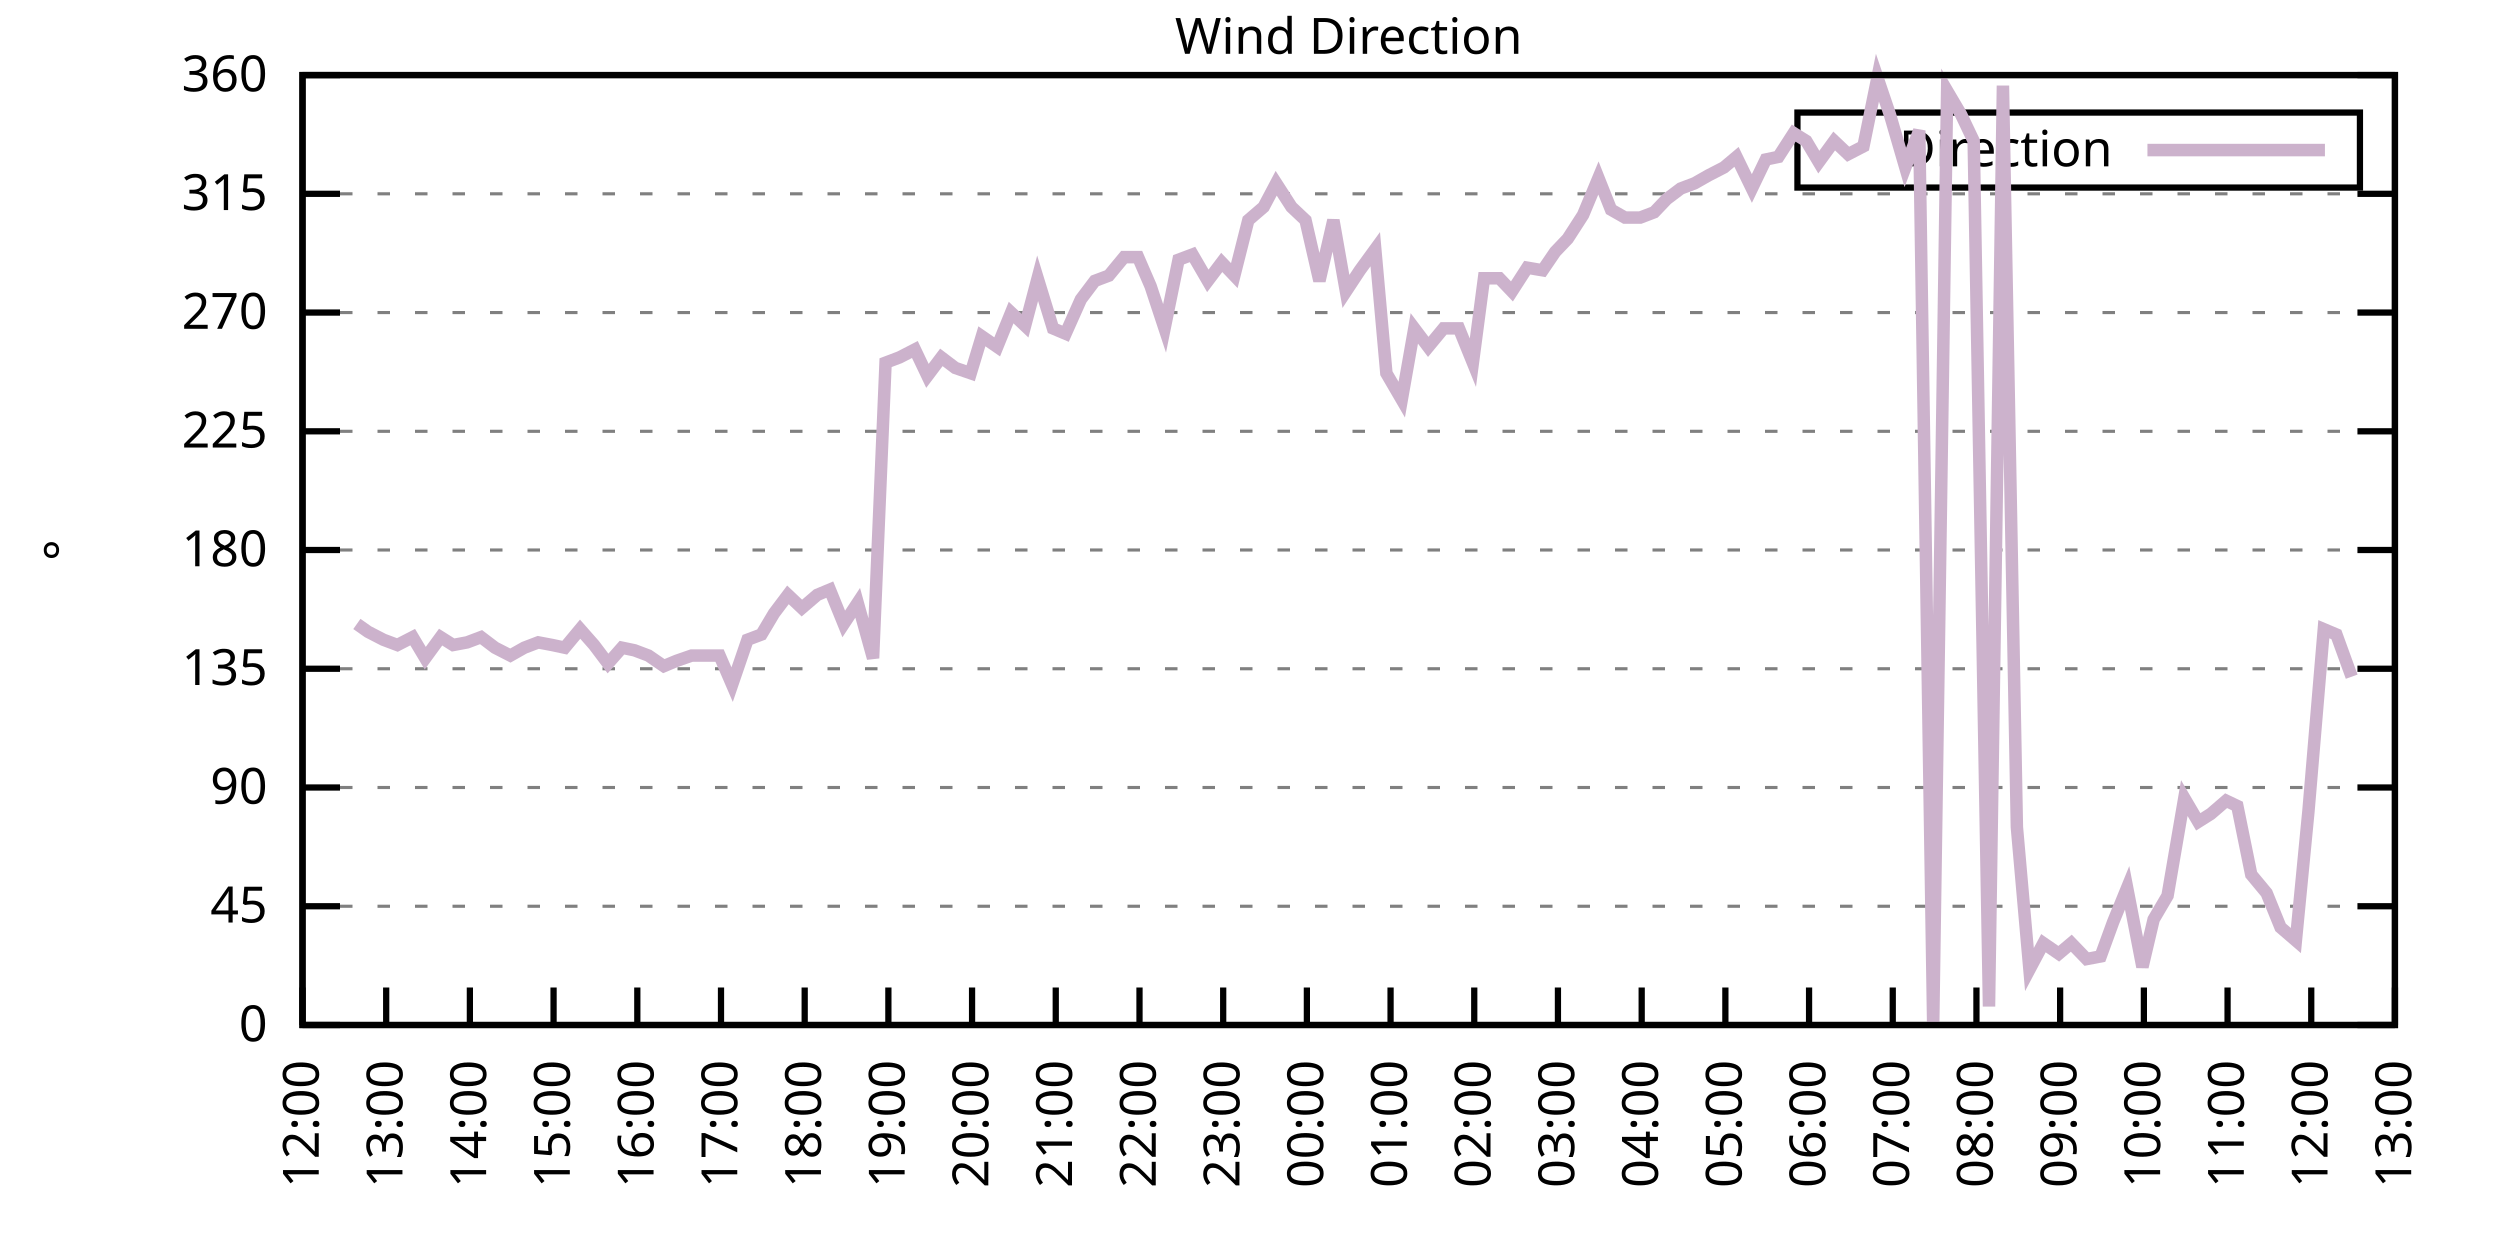
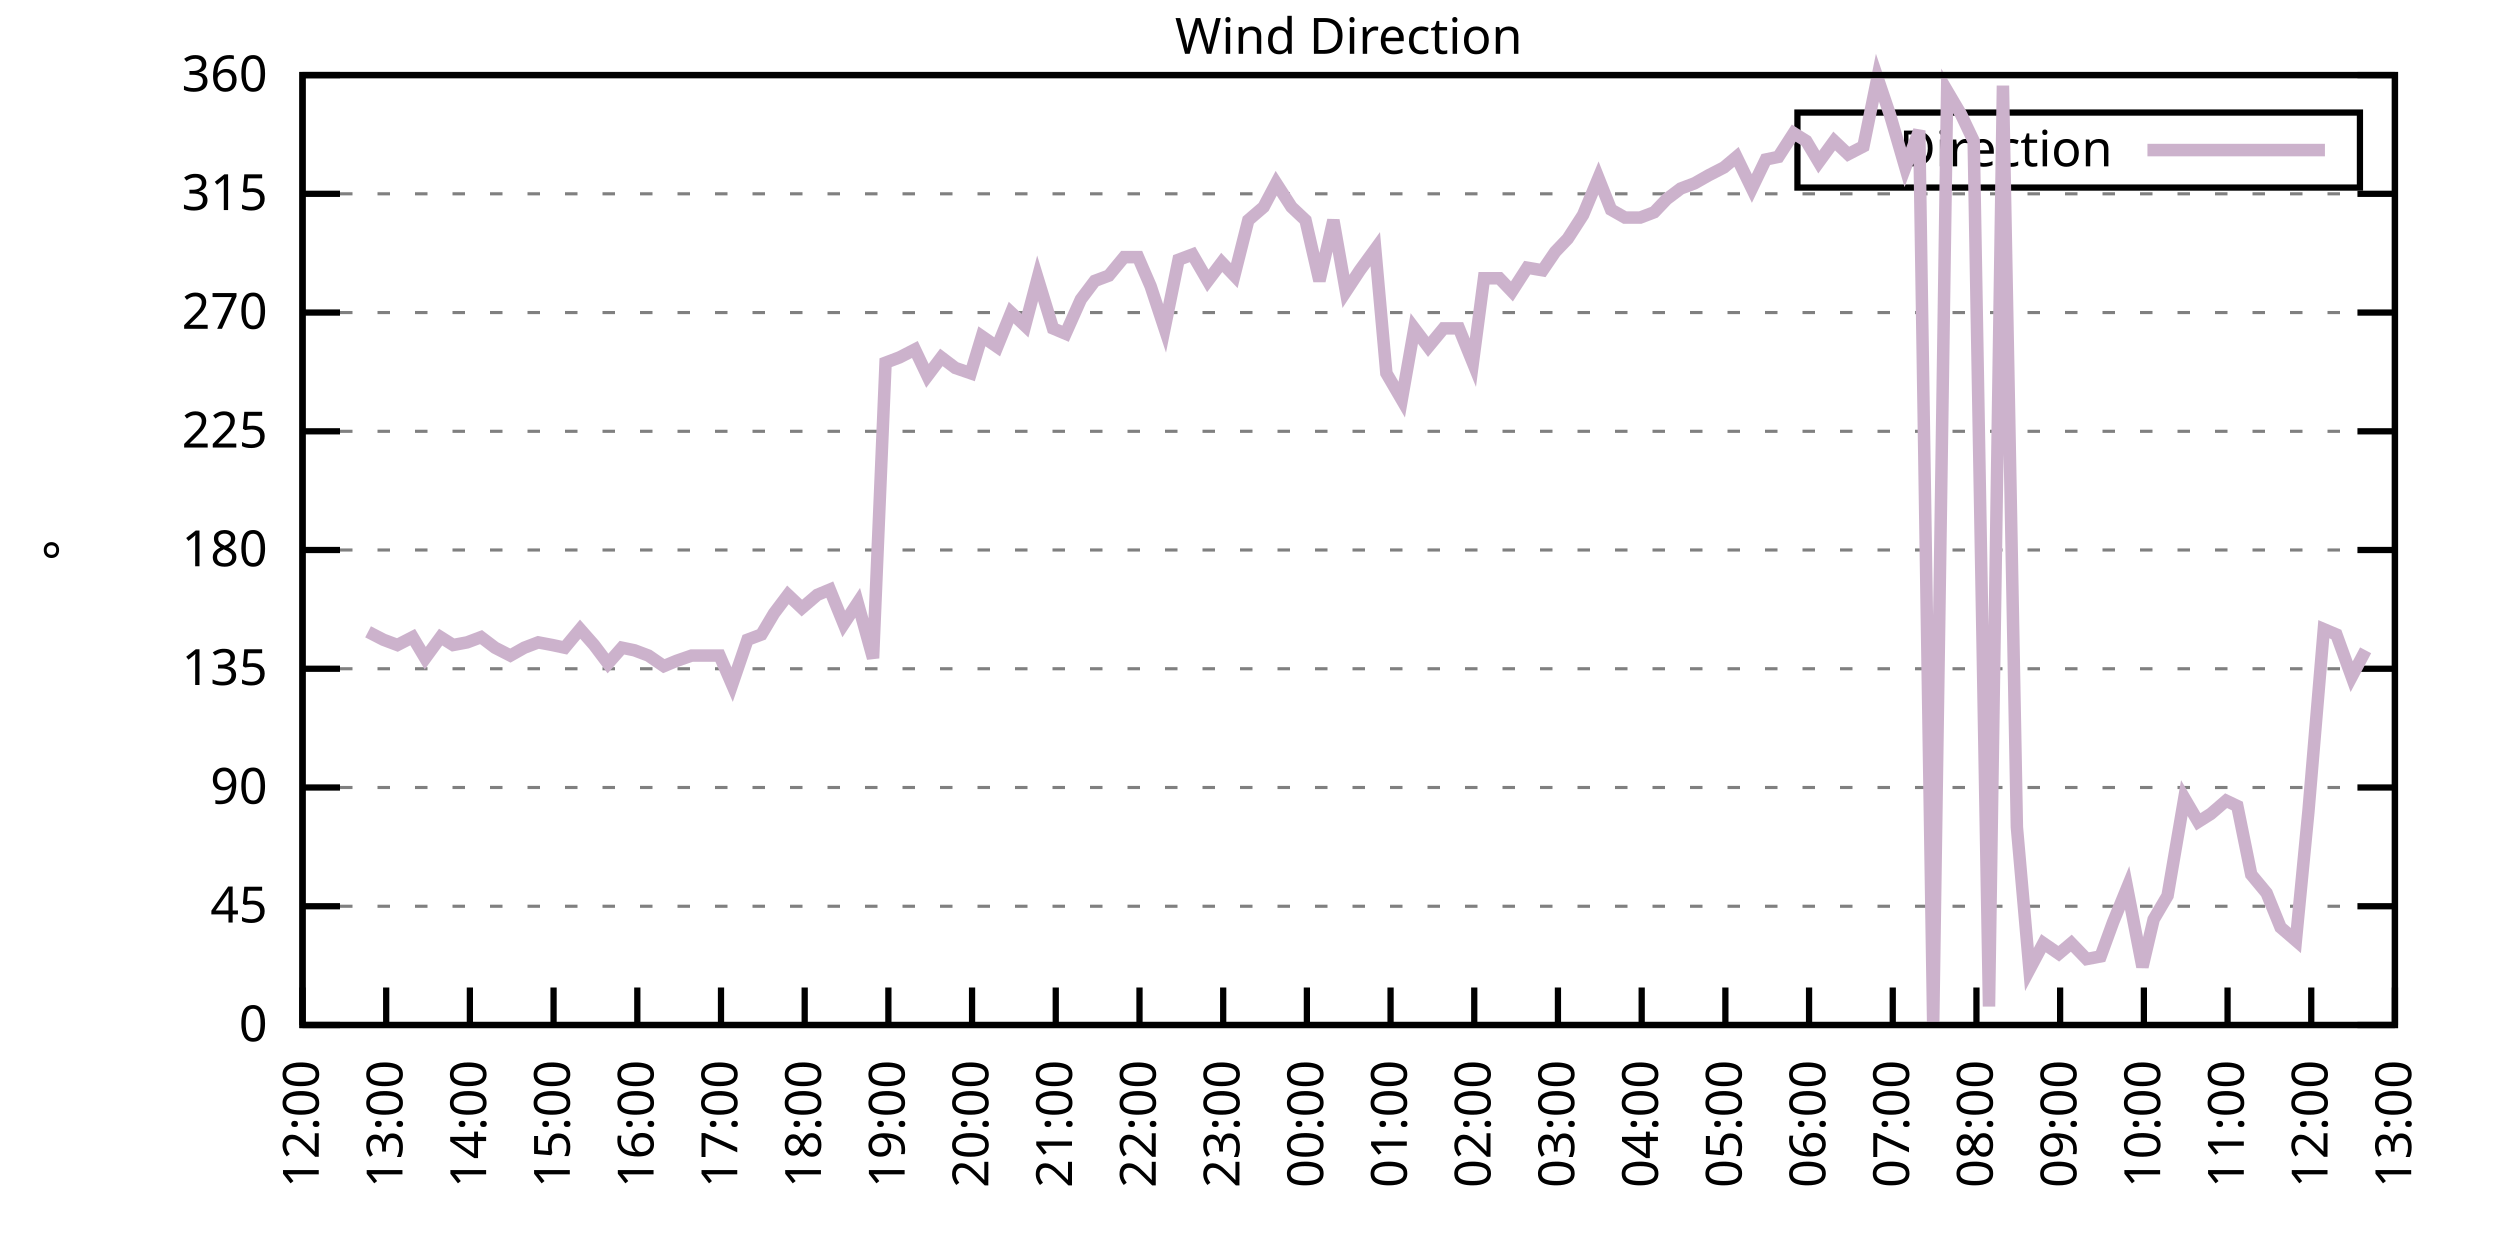
<svg xmlns="http://www.w3.org/2000/svg" xmlns:xlink="http://www.w3.org/1999/xlink" width="400" height="200" viewBox="0 0 400 200">
  <g id="gnuplot_canvas">
    <rect x="0" y="0" width="400" height="200" fill="none" />
    <defs>
      <circle id="gpDot" r="0.5" stroke-width="0.5" stroke="currentColor" />
      <path id="gpPt0" stroke-width="0.333" stroke="currentColor" d="M-1,0 h2 M0,-1 v2" />
      <path id="gpPt1" stroke-width="0.333" stroke="currentColor" d="M-1,-1 L1,1 M1,-1 L-1,1" />
      <path id="gpPt2" stroke-width="0.333" stroke="currentColor" d="M-1,0 L1,0 M0,-1 L0,1 M-1,-1 L1,1 M-1,1 L1,-1" />
      <rect id="gpPt3" stroke-width="0.333" stroke="currentColor" x="-1" y="-1" width="2" height="2" />
      <rect id="gpPt4" stroke-width="0.333" stroke="currentColor" fill="currentColor" x="-1" y="-1" width="2" height="2" />
      <circle id="gpPt5" stroke-width="0.333" stroke="currentColor" cx="0" cy="0" r="1" />
      <use xlink:href="#gpPt5" id="gpPt6" fill="currentColor" stroke="none" />
      <path id="gpPt7" stroke-width="0.333" stroke="currentColor" d="M0,-1.33 L-1.33,0.67 L1.33,0.67 z" />
      <use xlink:href="#gpPt7" id="gpPt8" fill="currentColor" stroke="none" />
      <use xlink:href="#gpPt7" id="gpPt9" stroke="currentColor" transform="rotate(180)" />
      <use xlink:href="#gpPt9" id="gpPt10" fill="currentColor" stroke="none" />
      <use xlink:href="#gpPt3" id="gpPt11" stroke="currentColor" transform="rotate(45)" />
      <use xlink:href="#gpPt11" id="gpPt12" fill="currentColor" stroke="none" />
      <path id="gpPt13" stroke-width="0.333" stroke="currentColor" d="M0,1.330 L1.265,0.411 L0.782,-1.067 L-0.782,-1.076 L-1.265,0.411 z" />
      <use xlink:href="#gpPt13" id="gpPt14" fill="currentColor" stroke="none" />
      <filter id="textbox" filterUnits="objectBoundingBox" x="0" y="0" height="1" width="1">
        <feFlood flood-color="white" flood-opacity="1" result="bgnd" />
        <feComposite in="SourceGraphic" in2="bgnd" operator="atop" />
      </filter>
      <filter id="greybox" filterUnits="objectBoundingBox" x="0" y="0" height="1" width="1">
        <feFlood flood-color="lightgrey" flood-opacity="1" result="grey" />
        <feComposite in="SourceGraphic" in2="grey" operator="atop" />
      </filter>
    </defs>
    <g fill="none" color="white" stroke="currentColor" stroke-width="1.00" stroke-linecap="butt" stroke-linejoin="miter">
</g>
    <g fill="none" color="black" stroke="currentColor" stroke-width="1.00" stroke-linecap="butt" stroke-linejoin="miter">
      <g stroke="none" shape-rendering="crispEdges">
        <polygon fill="rgb(255, 255, 255)" points="48.40,164.00 383.18,164.00 383.18,12.02 48.40,12.02 " />
      </g>
    </g>
    <g fill="none" color="black" stroke="currentColor" stroke-width="1.00" stroke-linecap="butt" stroke-linejoin="miter">
</g>
    <g fill="none" color="black" stroke="black" stroke-width="0.50" stroke-linecap="butt" stroke-linejoin="miter">
</g>
    <g fill="none" color="gray" stroke="currentColor" stroke-width="0.50" stroke-linecap="butt" stroke-linejoin="miter">
      <path stroke="gray" stroke-dasharray="2,4" class="gridline" d="M48.40,164.00 L383.19,164.00  " />
    </g>
    <g fill="none" color="gray" stroke="gray" stroke-width="1.00" stroke-linecap="butt" stroke-linejoin="miter">
</g>
    <g fill="none" color="black" stroke="currentColor" stroke-width="1.00" stroke-linecap="butt" stroke-linejoin="miter">
      <path stroke="black" d="M48.40,164.00 L54.40,164.00 M383.19,164.00 L377.19,164.00  " />
      <g transform="translate(42.80,166.60)" stroke="none" fill="black" font-family="Sans" font-size="8.00" text-anchor="end">
        <text>
          <tspan font-family="Sans"> 0</tspan>
        </text>
      </g>
    </g>
    <g fill="none" color="black" stroke="currentColor" stroke-width="1.00" stroke-linecap="butt" stroke-linejoin="miter">
</g>
    <g fill="none" color="black" stroke="black" stroke-width="0.50" stroke-linecap="butt" stroke-linejoin="miter">
</g>
    <g fill="none" color="gray" stroke="currentColor" stroke-width="0.50" stroke-linecap="butt" stroke-linejoin="miter">
      <path stroke="gray" stroke-dasharray="2,4" class="gridline" d="M48.40,145.00 L383.19,145.00  " />
    </g>
    <g fill="none" color="gray" stroke="gray" stroke-width="1.00" stroke-linecap="butt" stroke-linejoin="miter">
</g>
    <g fill="none" color="black" stroke="currentColor" stroke-width="1.00" stroke-linecap="butt" stroke-linejoin="miter">
      <path stroke="black" d="M48.40,145.00 L54.40,145.00 M383.19,145.00 L377.19,145.00  " />
      <g transform="translate(42.80,147.60)" stroke="none" fill="black" font-family="Sans" font-size="8.00" text-anchor="end">
        <text>
          <tspan font-family="Sans"> 45</tspan>
        </text>
      </g>
    </g>
    <g fill="none" color="black" stroke="currentColor" stroke-width="1.00" stroke-linecap="butt" stroke-linejoin="miter">
</g>
    <g fill="none" color="black" stroke="black" stroke-width="0.50" stroke-linecap="butt" stroke-linejoin="miter">
</g>
    <g fill="none" color="gray" stroke="currentColor" stroke-width="0.50" stroke-linecap="butt" stroke-linejoin="miter">
      <path stroke="gray" stroke-dasharray="2,4" class="gridline" d="M48.40,126.00 L383.19,126.00  " />
    </g>
    <g fill="none" color="gray" stroke="gray" stroke-width="1.00" stroke-linecap="butt" stroke-linejoin="miter">
</g>
    <g fill="none" color="black" stroke="currentColor" stroke-width="1.00" stroke-linecap="butt" stroke-linejoin="miter">
      <path stroke="black" d="M48.40,126.00 L54.40,126.00 M383.19,126.00 L377.19,126.00  " />
      <g transform="translate(42.80,128.60)" stroke="none" fill="black" font-family="Sans" font-size="8.00" text-anchor="end">
        <text>
          <tspan font-family="Sans"> 90</tspan>
        </text>
      </g>
    </g>
    <g fill="none" color="black" stroke="currentColor" stroke-width="1.00" stroke-linecap="butt" stroke-linejoin="miter">
</g>
    <g fill="none" color="black" stroke="black" stroke-width="0.50" stroke-linecap="butt" stroke-linejoin="miter">
</g>
    <g fill="none" color="gray" stroke="currentColor" stroke-width="0.50" stroke-linecap="butt" stroke-linejoin="miter">
      <path stroke="gray" stroke-dasharray="2,4" class="gridline" d="M48.40,107.00 L383.19,107.00  " />
    </g>
    <g fill="none" color="gray" stroke="gray" stroke-width="1.00" stroke-linecap="butt" stroke-linejoin="miter">
</g>
    <g fill="none" color="black" stroke="currentColor" stroke-width="1.00" stroke-linecap="butt" stroke-linejoin="miter">
      <path stroke="black" d="M48.40,107.00 L54.40,107.00 M383.19,107.00 L377.19,107.00  " />
      <g transform="translate(42.80,109.60)" stroke="none" fill="black" font-family="Sans" font-size="8.00" text-anchor="end">
        <text>
          <tspan font-family="Sans"> 135</tspan>
        </text>
      </g>
    </g>
    <g fill="none" color="black" stroke="currentColor" stroke-width="1.00" stroke-linecap="butt" stroke-linejoin="miter">
</g>
    <g fill="none" color="black" stroke="black" stroke-width="0.50" stroke-linecap="butt" stroke-linejoin="miter">
</g>
    <g fill="none" color="gray" stroke="currentColor" stroke-width="0.50" stroke-linecap="butt" stroke-linejoin="miter">
      <path stroke="gray" stroke-dasharray="2,4" class="gridline" d="M48.40,88.00 L383.19,88.00  " />
    </g>
    <g fill="none" color="gray" stroke="gray" stroke-width="1.00" stroke-linecap="butt" stroke-linejoin="miter">
</g>
    <g fill="none" color="black" stroke="currentColor" stroke-width="1.00" stroke-linecap="butt" stroke-linejoin="miter">
      <path stroke="black" d="M48.40,88.00 L54.40,88.00 M383.19,88.00 L377.19,88.00  " />
      <g transform="translate(42.80,90.60)" stroke="none" fill="black" font-family="Sans" font-size="8.00" text-anchor="end">
        <text>
          <tspan font-family="Sans"> 180</tspan>
        </text>
      </g>
    </g>
    <g fill="none" color="black" stroke="currentColor" stroke-width="1.00" stroke-linecap="butt" stroke-linejoin="miter">
</g>
    <g fill="none" color="black" stroke="black" stroke-width="0.50" stroke-linecap="butt" stroke-linejoin="miter">
</g>
    <g fill="none" color="gray" stroke="currentColor" stroke-width="0.50" stroke-linecap="butt" stroke-linejoin="miter">
      <path stroke="gray" stroke-dasharray="2,4" class="gridline" d="M48.40,69.01 L383.19,69.01  " />
    </g>
    <g fill="none" color="gray" stroke="gray" stroke-width="1.00" stroke-linecap="butt" stroke-linejoin="miter">
</g>
    <g fill="none" color="black" stroke="currentColor" stroke-width="1.00" stroke-linecap="butt" stroke-linejoin="miter">
      <path stroke="black" d="M48.40,69.01 L54.40,69.01 M383.19,69.01 L377.19,69.01  " />
      <g transform="translate(42.80,71.61)" stroke="none" fill="black" font-family="Sans" font-size="8.00" text-anchor="end">
        <text>
          <tspan font-family="Sans"> 225</tspan>
        </text>
      </g>
    </g>
    <g fill="none" color="black" stroke="currentColor" stroke-width="1.00" stroke-linecap="butt" stroke-linejoin="miter">
</g>
    <g fill="none" color="black" stroke="black" stroke-width="0.50" stroke-linecap="butt" stroke-linejoin="miter">
</g>
    <g fill="none" color="gray" stroke="currentColor" stroke-width="0.50" stroke-linecap="butt" stroke-linejoin="miter">
      <path stroke="gray" stroke-dasharray="2,4" class="gridline" d="M48.40,50.01 L383.19,50.01  " />
    </g>
    <g fill="none" color="gray" stroke="gray" stroke-width="1.00" stroke-linecap="butt" stroke-linejoin="miter">
</g>
    <g fill="none" color="black" stroke="currentColor" stroke-width="1.00" stroke-linecap="butt" stroke-linejoin="miter">
      <path stroke="black" d="M48.40,50.01 L54.40,50.01 M383.19,50.01 L377.19,50.01  " />
      <g transform="translate(42.80,52.61)" stroke="none" fill="black" font-family="Sans" font-size="8.00" text-anchor="end">
        <text>
          <tspan font-family="Sans"> 270</tspan>
        </text>
      </g>
    </g>
    <g fill="none" color="black" stroke="currentColor" stroke-width="1.00" stroke-linecap="butt" stroke-linejoin="miter">
</g>
    <g fill="none" color="black" stroke="black" stroke-width="0.50" stroke-linecap="butt" stroke-linejoin="miter">
</g>
    <g fill="none" color="gray" stroke="currentColor" stroke-width="0.50" stroke-linecap="butt" stroke-linejoin="miter">
      <path stroke="gray" stroke-dasharray="2,4" class="gridline" d="M48.40,31.01 L383.19,31.01  " />
    </g>
    <g fill="none" color="gray" stroke="gray" stroke-width="1.00" stroke-linecap="butt" stroke-linejoin="miter">
</g>
    <g fill="none" color="black" stroke="currentColor" stroke-width="1.00" stroke-linecap="butt" stroke-linejoin="miter">
      <path stroke="black" d="M48.40,31.01 L54.40,31.01 M383.19,31.01 L377.19,31.01  " />
      <g transform="translate(42.80,33.61)" stroke="none" fill="black" font-family="Sans" font-size="8.00" text-anchor="end">
        <text>
          <tspan font-family="Sans"> 315</tspan>
        </text>
      </g>
    </g>
    <g fill="none" color="black" stroke="currentColor" stroke-width="1.00" stroke-linecap="butt" stroke-linejoin="miter">
</g>
    <g fill="none" color="black" stroke="black" stroke-width="0.50" stroke-linecap="butt" stroke-linejoin="miter">
</g>
    <g fill="none" color="gray" stroke="currentColor" stroke-width="0.50" stroke-linecap="butt" stroke-linejoin="miter">
      <path stroke="gray" stroke-dasharray="2,4" class="gridline" d="M48.40,12.01 L383.19,12.01  " />
    </g>
    <g fill="none" color="gray" stroke="gray" stroke-width="1.00" stroke-linecap="butt" stroke-linejoin="miter">
</g>
    <g fill="none" color="black" stroke="currentColor" stroke-width="1.00" stroke-linecap="butt" stroke-linejoin="miter">
      <path stroke="black" d="M48.40,12.01 L54.40,12.01 M383.19,12.01 L377.19,12.01  " />
      <g transform="translate(42.80,14.61)" stroke="none" fill="black" font-family="Sans" font-size="8.00" text-anchor="end">
        <text>
          <tspan font-family="Sans"> 360</tspan>
        </text>
      </g>
    </g>
    <g fill="none" color="black" stroke="currentColor" stroke-width="1.00" stroke-linecap="butt" stroke-linejoin="miter">
      <path stroke="black" d="M48.40,164.00 L48.40,158.00  " />
      <g transform="translate(51.00,169.60) rotate(270.00)" stroke="none" fill="black" font-family="Sans" font-size="8.00" text-anchor="end">
        <text>
          <tspan font-family="Sans">12:00</tspan>
        </text>
      </g>
    </g>
    <g fill="none" color="black" stroke="currentColor" stroke-width="1.00" stroke-linecap="butt" stroke-linejoin="miter">
      <path stroke="black" d="M61.79,164.00 L61.79,158.00  " />
      <g transform="translate(64.39,169.60) rotate(270.00)" stroke="none" fill="black" font-family="Sans" font-size="8.00" text-anchor="end">
        <text>
          <tspan font-family="Sans">13:00</tspan>
        </text>
      </g>
    </g>
    <g fill="none" color="black" stroke="currentColor" stroke-width="1.00" stroke-linecap="butt" stroke-linejoin="miter">
      <path stroke="black" d="M75.18,164.00 L75.18,158.00  " />
      <g transform="translate(77.78,169.60) rotate(270.00)" stroke="none" fill="black" font-family="Sans" font-size="8.00" text-anchor="end">
        <text>
          <tspan font-family="Sans">14:00</tspan>
        </text>
      </g>
    </g>
    <g fill="none" color="black" stroke="currentColor" stroke-width="1.00" stroke-linecap="butt" stroke-linejoin="miter">
      <path stroke="black" d="M88.57,164.00 L88.57,158.00  " />
      <g transform="translate(91.17,169.60) rotate(270.00)" stroke="none" fill="black" font-family="Sans" font-size="8.00" text-anchor="end">
        <text>
          <tspan font-family="Sans">15:00</tspan>
        </text>
      </g>
    </g>
    <g fill="none" color="black" stroke="currentColor" stroke-width="1.00" stroke-linecap="butt" stroke-linejoin="miter">
      <path stroke="black" d="M101.97,164.00 L101.97,158.00  " />
      <g transform="translate(104.57,169.60) rotate(270.00)" stroke="none" fill="black" font-family="Sans" font-size="8.00" text-anchor="end">
        <text>
          <tspan font-family="Sans">16:00</tspan>
        </text>
      </g>
    </g>
    <g fill="none" color="black" stroke="currentColor" stroke-width="1.00" stroke-linecap="butt" stroke-linejoin="miter">
      <path stroke="black" d="M115.36,164.00 L115.36,158.00  " />
      <g transform="translate(117.96,169.60) rotate(270.00)" stroke="none" fill="black" font-family="Sans" font-size="8.00" text-anchor="end">
        <text>
          <tspan font-family="Sans">17:00</tspan>
        </text>
      </g>
    </g>
    <g fill="none" color="black" stroke="currentColor" stroke-width="1.00" stroke-linecap="butt" stroke-linejoin="miter">
      <path stroke="black" d="M128.75,164.00 L128.75,158.00  " />
      <g transform="translate(131.35,169.60) rotate(270.00)" stroke="none" fill="black" font-family="Sans" font-size="8.00" text-anchor="end">
        <text>
          <tspan font-family="Sans">18:00</tspan>
        </text>
      </g>
    </g>
    <g fill="none" color="black" stroke="currentColor" stroke-width="1.00" stroke-linecap="butt" stroke-linejoin="miter">
      <path stroke="black" d="M142.14,164.00 L142.14,158.00  " />
      <g transform="translate(144.74,169.60) rotate(270.00)" stroke="none" fill="black" font-family="Sans" font-size="8.00" text-anchor="end">
        <text>
          <tspan font-family="Sans">19:00</tspan>
        </text>
      </g>
    </g>
    <g fill="none" color="black" stroke="currentColor" stroke-width="1.00" stroke-linecap="butt" stroke-linejoin="miter">
      <path stroke="black" d="M155.53,164.00 L155.53,158.00  " />
      <g transform="translate(158.13,169.60) rotate(270.00)" stroke="none" fill="black" font-family="Sans" font-size="8.00" text-anchor="end">
        <text>
          <tspan font-family="Sans">20:00</tspan>
        </text>
      </g>
    </g>
    <g fill="none" color="black" stroke="currentColor" stroke-width="1.00" stroke-linecap="butt" stroke-linejoin="miter">
      <path stroke="black" d="M168.92,164.00 L168.92,158.00  " />
      <g transform="translate(171.52,169.60) rotate(270.00)" stroke="none" fill="black" font-family="Sans" font-size="8.00" text-anchor="end">
        <text>
          <tspan font-family="Sans">21:00</tspan>
        </text>
      </g>
    </g>
    <g fill="none" color="black" stroke="currentColor" stroke-width="1.00" stroke-linecap="butt" stroke-linejoin="miter">
      <path stroke="black" d="M182.32,164.00 L182.32,158.00  " />
      <g transform="translate(184.92,169.60) rotate(270.00)" stroke="none" fill="black" font-family="Sans" font-size="8.00" text-anchor="end">
        <text>
          <tspan font-family="Sans">22:00</tspan>
        </text>
      </g>
    </g>
    <g fill="none" color="black" stroke="currentColor" stroke-width="1.00" stroke-linecap="butt" stroke-linejoin="miter">
      <path stroke="black" d="M195.71,164.00 L195.71,158.00  " />
      <g transform="translate(198.31,169.60) rotate(270.00)" stroke="none" fill="black" font-family="Sans" font-size="8.00" text-anchor="end">
        <text>
          <tspan font-family="Sans">23:00</tspan>
        </text>
      </g>
    </g>
    <g fill="none" color="black" stroke="currentColor" stroke-width="1.00" stroke-linecap="butt" stroke-linejoin="miter">
      <path stroke="black" d="M209.10,164.00 L209.10,158.00  " />
      <g transform="translate(211.70,169.60) rotate(270.00)" stroke="none" fill="black" font-family="Sans" font-size="8.00" text-anchor="end">
        <text>
          <tspan font-family="Sans">00:00</tspan>
        </text>
      </g>
    </g>
    <g fill="none" color="black" stroke="currentColor" stroke-width="1.00" stroke-linecap="butt" stroke-linejoin="miter">
      <path stroke="black" d="M222.49,164.00 L222.49,158.00  " />
      <g transform="translate(225.09,169.60) rotate(270.00)" stroke="none" fill="black" font-family="Sans" font-size="8.00" text-anchor="end">
        <text>
          <tspan font-family="Sans">01:00</tspan>
        </text>
      </g>
    </g>
    <g fill="none" color="black" stroke="currentColor" stroke-width="1.00" stroke-linecap="butt" stroke-linejoin="miter">
      <path stroke="black" d="M235.88,164.00 L235.88,158.00  " />
      <g transform="translate(238.48,169.60) rotate(270.00)" stroke="none" fill="black" font-family="Sans" font-size="8.00" text-anchor="end">
        <text>
          <tspan font-family="Sans">02:00</tspan>
        </text>
      </g>
    </g>
    <g fill="none" color="black" stroke="currentColor" stroke-width="1.00" stroke-linecap="butt" stroke-linejoin="miter">
      <path stroke="black" d="M249.27,164.00 L249.27,158.00  " />
      <g transform="translate(251.87,169.60) rotate(270.00)" stroke="none" fill="black" font-family="Sans" font-size="8.00" text-anchor="end">
        <text>
          <tspan font-family="Sans">03:00</tspan>
        </text>
      </g>
    </g>
    <g fill="none" color="black" stroke="currentColor" stroke-width="1.00" stroke-linecap="butt" stroke-linejoin="miter">
      <path stroke="black" d="M262.67,164.00 L262.67,158.00  " />
      <g transform="translate(265.27,169.60) rotate(270.00)" stroke="none" fill="black" font-family="Sans" font-size="8.00" text-anchor="end">
        <text>
          <tspan font-family="Sans">04:00</tspan>
        </text>
      </g>
    </g>
    <g fill="none" color="black" stroke="currentColor" stroke-width="1.00" stroke-linecap="butt" stroke-linejoin="miter">
      <path stroke="black" d="M276.06,164.00 L276.06,158.00  " />
      <g transform="translate(278.66,169.60) rotate(270.00)" stroke="none" fill="black" font-family="Sans" font-size="8.00" text-anchor="end">
        <text>
          <tspan font-family="Sans">05:00</tspan>
        </text>
      </g>
    </g>
    <g fill="none" color="black" stroke="currentColor" stroke-width="1.00" stroke-linecap="butt" stroke-linejoin="miter">
      <path stroke="black" d="M289.45,164.00 L289.45,158.00  " />
      <g transform="translate(292.05,169.60) rotate(270.00)" stroke="none" fill="black" font-family="Sans" font-size="8.00" text-anchor="end">
        <text>
          <tspan font-family="Sans">06:00</tspan>
        </text>
      </g>
    </g>
    <g fill="none" color="black" stroke="currentColor" stroke-width="1.00" stroke-linecap="butt" stroke-linejoin="miter">
      <path stroke="black" d="M302.84,164.00 L302.84,158.00  " />
      <g transform="translate(305.44,169.60) rotate(270.00)" stroke="none" fill="black" font-family="Sans" font-size="8.00" text-anchor="end">
        <text>
          <tspan font-family="Sans">07:00</tspan>
        </text>
      </g>
    </g>
    <g fill="none" color="black" stroke="currentColor" stroke-width="1.00" stroke-linecap="butt" stroke-linejoin="miter">
      <path stroke="black" d="M316.23,164.00 L316.23,158.00  " />
      <g transform="translate(318.83,169.60) rotate(270.00)" stroke="none" fill="black" font-family="Sans" font-size="8.00" text-anchor="end">
        <text>
          <tspan font-family="Sans">08:00</tspan>
        </text>
      </g>
    </g>
    <g fill="none" color="black" stroke="currentColor" stroke-width="1.00" stroke-linecap="butt" stroke-linejoin="miter">
      <path stroke="black" d="M329.62,164.00 L329.62,158.00  " />
      <g transform="translate(332.22,169.60) rotate(270.00)" stroke="none" fill="black" font-family="Sans" font-size="8.00" text-anchor="end">
        <text>
          <tspan font-family="Sans">09:00</tspan>
        </text>
      </g>
    </g>
    <g fill="none" color="black" stroke="currentColor" stroke-width="1.00" stroke-linecap="butt" stroke-linejoin="miter">
      <path stroke="black" d="M343.02,164.00 L343.02,158.00  " />
      <g transform="translate(345.62,169.60) rotate(270.00)" stroke="none" fill="black" font-family="Sans" font-size="8.00" text-anchor="end">
        <text>
          <tspan font-family="Sans">10:00</tspan>
        </text>
      </g>
    </g>
    <g fill="none" color="black" stroke="currentColor" stroke-width="1.00" stroke-linecap="butt" stroke-linejoin="miter">
      <path stroke="black" d="M356.41,164.00 L356.41,158.00  " />
      <g transform="translate(359.01,169.60) rotate(270.00)" stroke="none" fill="black" font-family="Sans" font-size="8.00" text-anchor="end">
        <text>
          <tspan font-family="Sans">11:00</tspan>
        </text>
      </g>
    </g>
    <g fill="none" color="black" stroke="currentColor" stroke-width="1.00" stroke-linecap="butt" stroke-linejoin="miter">
      <path stroke="black" d="M369.80,164.00 L369.80,158.00  " />
      <g transform="translate(372.40,169.60) rotate(270.00)" stroke="none" fill="black" font-family="Sans" font-size="8.00" text-anchor="end">
        <text>
          <tspan font-family="Sans">12:00</tspan>
        </text>
      </g>
    </g>
    <g fill="none" color="black" stroke="currentColor" stroke-width="1.00" stroke-linecap="butt" stroke-linejoin="miter">
      <path stroke="black" d="M383.19,164.00 L383.19,158.00  " />
      <g transform="translate(385.79,169.60) rotate(270.00)" stroke="none" fill="black" font-family="Sans" font-size="8.00" text-anchor="end">
        <text>
          <tspan font-family="Sans">13:00</tspan>
        </text>
      </g>
    </g>
    <g fill="none" color="black" stroke="currentColor" stroke-width="1.00" stroke-linecap="butt" stroke-linejoin="miter">
</g>
    <g fill="none" color="black" stroke="currentColor" stroke-width="1.00" stroke-linecap="butt" stroke-linejoin="miter">
      <path stroke="black" d="M48.40,12.01 L48.40,164.00 L383.19,164.00 L383.19,12.01 L48.40,12.01 Z  " />
    </g>
    <g fill="none" color="black" stroke="currentColor" stroke-width="1.00" stroke-linecap="butt" stroke-linejoin="miter">
</g>
    <g fill="none" color="black" stroke="currentColor" stroke-width="1.00" stroke-linecap="butt" stroke-linejoin="miter">
      <path stroke="black" d="M287.59,30.01 L287.59,18.01 L377.59,18.01 L377.59,30.01 L287.59,30.01 Z  " />
    </g>
    <g id="Wind_direction_plot_1">
      <g fill="none" color="white" stroke="black" stroke-width="2.00" stroke-linecap="butt" stroke-linejoin="miter">
</g>
      <g fill="none" color="black" stroke="currentColor" stroke-width="2.00" stroke-linecap="butt" stroke-linejoin="miter">
        <g transform="translate(337.99,26.61)" stroke="none" fill="black" font-family="Sans" font-size="8.00" text-anchor="end">
          <text>
            <tspan font-family="Sans">Direction</tspan>
          </text>
        </g>
      </g>
      <g fill="none" color="black" stroke="currentColor" stroke-width="2.00" stroke-linecap="butt" stroke-linejoin="miter">
-         <path stroke="rgb(204, 178, 204)" d="M343.59,24.01 L371.99,24.01 M57.10,99.83 L58.89,101.09 L61.35,102.36 L63.58,103.20 L66.03,101.94 L68.04,105.31   L70.50,101.94 L72.50,103.20 L74.74,102.78 L76.97,101.94 L79.20,103.63 L81.66,104.89 L83.89,103.63 L86.12,102.78   L88.35,103.20 L90.36,103.63 L92.82,100.67 L95.05,103.20 L97.28,106.16 L99.51,103.63 L101.52,104.05 L103.75,104.89   L106.21,106.58 L108.22,105.74 L110.67,104.89 L115.13,104.89 L117.14,109.54 L119.60,102.36 L121.83,101.52 L123.84,98.14   L126.07,95.18 L128.30,97.29 L130.76,95.18 L132.77,94.34 L135.00,99.83 L137.23,96.45 L139.69,105.31 L141.69,58.03   L143.93,57.18 L146.38,55.92 L148.39,60.14 L150.62,57.18 L152.85,58.87 L155.31,59.72 L157.10,53.81 L159.55,55.50   L161.78,50.01 L164.01,52.12 L166.02,44.52 L168.48,52.54 L170.49,53.39 L172.94,47.90 L175.17,44.94 L177.41,44.10   L179.86,41.14 L182.09,41.14 L184.10,45.79 L186.33,52.54 L188.57,41.56 L190.80,40.72 L193.25,44.94 L195.48,41.99   L197.49,44.10 L199.73,35.23 L202.18,33.12 L204.19,29.32 L206.64,33.12 L208.88,35.23 L211.11,44.94 L213.34,35.23   L215.35,46.63 L217.58,43.25 L220.04,39.87 L221.82,59.72 L224.28,63.94 L226.29,52.54 L228.52,55.50 L230.97,52.54   L233.43,52.54 L235.66,58.03 L237.44,44.52 L239.90,44.52 L241.91,46.63 L244.36,42.83 L246.82,43.25 L248.83,40.30   L250.84,38.19 L253.29,34.39 L255.75,28.48 L257.76,33.54 L259.99,34.81 L262.44,34.81 L264.67,33.96 L266.68,31.85   L268.92,30.16 L271.15,29.32 L273.38,28.05 L275.83,26.79 L277.84,25.10 L280.30,30.16 L282.53,25.52 L284.54,25.10   L286.99,21.30 L289.00,22.56 L291.01,25.94 L293.47,22.56 L295.70,24.68 L298.15,23.41 L300.39,12.43 L302.39,18.34   L304.85,26.79 L307.08,20.88 L309.31,164.00 L311.54,14.54 L313.78,18.34 L315.79,22.56 L318.24,161.04 L320.47,13.70   L322.70,132.34 L324.71,155.13 L326.95,150.91 L329.40,152.60 L331.41,150.91 L333.86,153.45 L336.10,153.02 L338.10,147.53   L340.34,142.05 L342.79,154.71 L344.58,147.11 L346.81,143.31 L349.49,127.69 L351.72,131.49 L353.73,130.22 L356.18,128.11   L357.97,128.96 L360.20,139.93 L362.66,142.89 L364.89,148.38 L367.34,150.49 L369.35,129.80 L371.81,100.67 L373.82,101.52   L376.27,108.27  " />
+         <path stroke="rgb(204, 178, 204)" d="M343.59,24.01 L371.99,24.01 M58.89,101.09 L61.35,102.36 L63.58,103.20 L66.03,101.94 L68.04,105.31 L70.50,101.94   L72.50,103.20 L74.74,102.78 L76.97,101.94 L79.20,103.63 L81.66,104.89 L83.89,103.63 L86.12,102.78 L88.35,103.20   L90.36,103.63 L92.82,100.67 L95.05,103.20 L97.28,106.16 L99.51,103.63 L101.52,104.05 L103.75,104.89 L106.21,106.58   L108.22,105.74 L110.67,104.89 L115.13,104.89 L117.14,109.54 L119.60,102.36 L121.83,101.52 L123.84,98.14 L126.07,95.18   L128.30,97.29 L130.76,95.18 L132.77,94.34 L135.00,99.83 L137.23,96.45 L139.69,105.31 L141.69,58.03 L143.93,57.18   L146.38,55.92 L148.39,60.14 L150.62,57.18 L152.85,58.87 L155.31,59.72 L157.10,53.81 L159.55,55.50 L161.78,50.01   L164.01,52.12 L166.02,44.52 L168.48,52.54 L170.49,53.39 L172.94,47.90 L175.17,44.94 L177.41,44.10 L179.86,41.14   L182.09,41.14 L184.10,45.79 L186.33,52.54 L188.57,41.56 L190.80,40.72 L193.25,44.94 L195.48,41.99 L197.49,44.10   L199.73,35.23 L202.18,33.12 L204.19,29.32 L206.64,33.12 L208.88,35.23 L211.11,44.94 L213.34,35.23 L215.35,46.63   L217.58,43.25 L220.04,39.87 L221.82,59.72 L224.28,63.94 L226.29,52.54 L228.52,55.50 L230.97,52.54 L233.43,52.54   L235.66,58.03 L237.44,44.52 L239.90,44.52 L241.91,46.63 L244.36,42.83 L246.82,43.25 L248.83,40.30 L250.84,38.19   L253.29,34.39 L255.75,28.48 L257.76,33.54 L259.99,34.81 L262.44,34.81 L264.67,33.96 L266.68,31.85 L268.92,30.16   L271.15,29.32 L273.38,28.05 L275.83,26.79 L277.84,25.10 L280.30,30.16 L282.53,25.52 L284.54,25.10 L286.99,21.30   L289.00,22.56 L291.01,25.94 L293.47,22.56 L295.70,24.68 L298.15,23.41 L300.39,12.43 L302.39,18.34 L304.85,26.79   L307.08,20.88 L309.31,164.00 L311.54,14.54 L313.78,18.34 L315.79,22.56 L318.24,161.04 L320.47,13.70 L322.70,132.34   L324.71,155.13 L326.95,150.91 L329.40,152.60 L331.41,150.91 L333.86,153.45 L336.10,153.02 L338.10,147.53 L340.34,142.05   L342.79,154.71 L344.58,147.11 L346.81,143.31 L349.49,127.69 L351.72,131.49 L353.73,130.22 L356.18,128.11 L357.97,128.96   L360.20,139.93 L362.66,142.89 L364.89,148.38 L367.34,150.49 L369.35,129.80 L371.81,100.67 L373.82,101.52 L376.27,108.27   L378.50,104.05  " />
      </g>
    </g>
    <g fill="none" color="black" stroke="currentColor" stroke-width="2.00" stroke-linecap="butt" stroke-linejoin="miter">
</g>
    <g fill="none" color="black" stroke="black" stroke-width="1.00" stroke-linecap="butt" stroke-linejoin="miter">
</g>
    <g fill="none" color="black" stroke="currentColor" stroke-width="1.00" stroke-linecap="butt" stroke-linejoin="miter">
      <path stroke="black" d="M48.40,12.01 L48.40,164.00 L383.19,164.00 L383.19,12.01 L48.40,12.01 Z  " />
      <g transform="translate(12.80,88.01) rotate(270.00)" stroke="none" fill="black" font-family="Sans" font-size="8.00" text-anchor="middle">
        <text>
          <tspan font-family="Sans">°</tspan>
        </text>
      </g>
    </g>
    <g fill="none" color="black" stroke="currentColor" stroke-width="1.00" stroke-linecap="butt" stroke-linejoin="miter">
</g>
    <g fill="none" color="black" stroke="currentColor" stroke-width="1.00" stroke-linecap="butt" stroke-linejoin="miter">
      <g transform="translate(215.79,8.61)" stroke="none" fill="black" font-family="Sans" font-size="8.00" text-anchor="middle">
        <text>
          <tspan font-family="Sans">Wind Direction</tspan>
        </text>
      </g>
    </g>
    <g fill="none" color="black" stroke="currentColor" stroke-width="1.00" stroke-linecap="butt" stroke-linejoin="miter">
</g>
  </g>
</svg>
